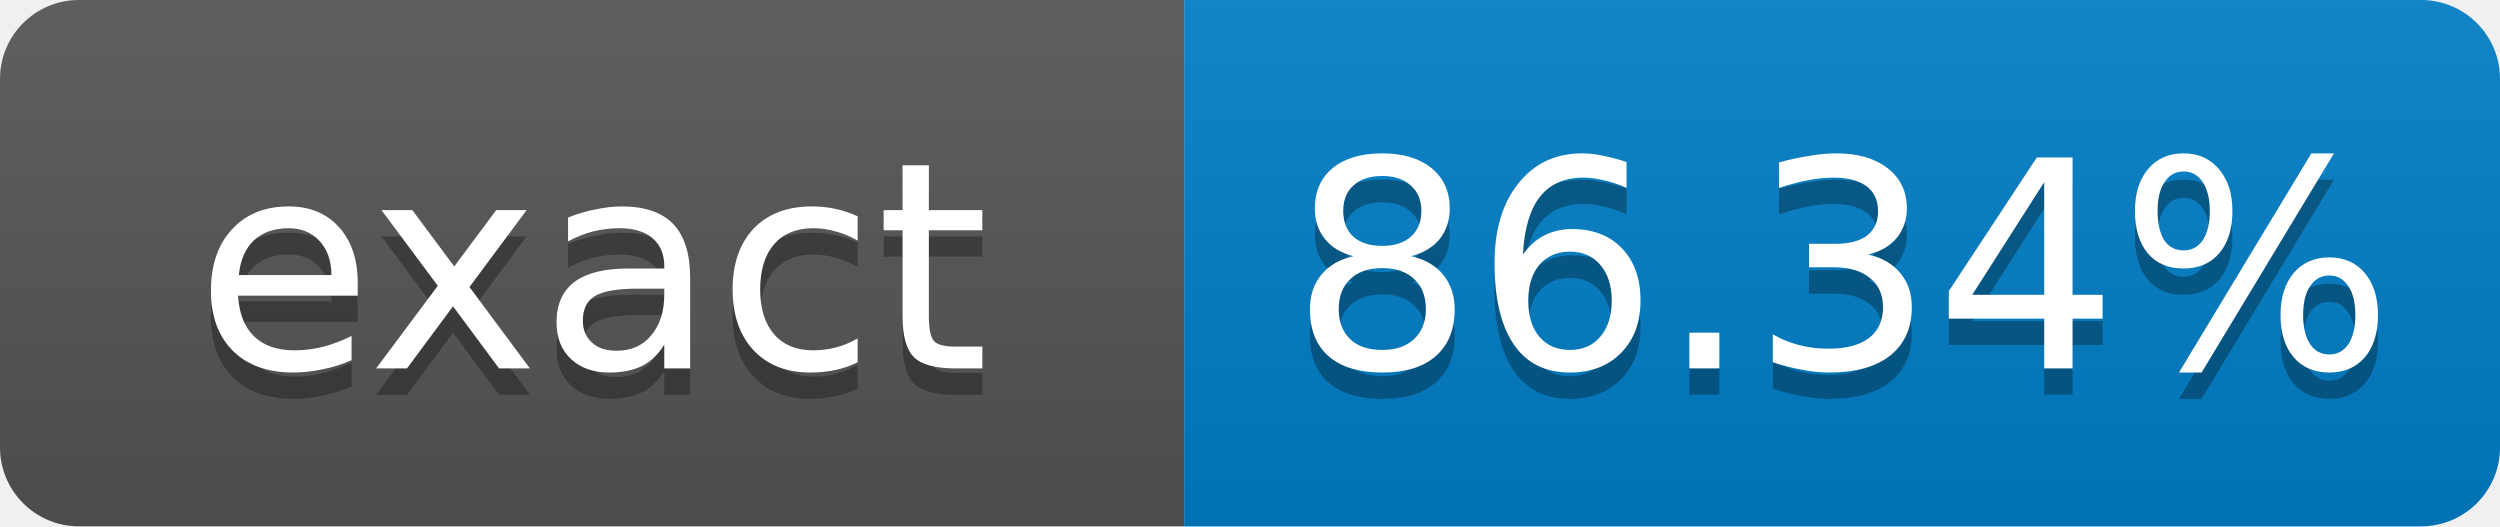
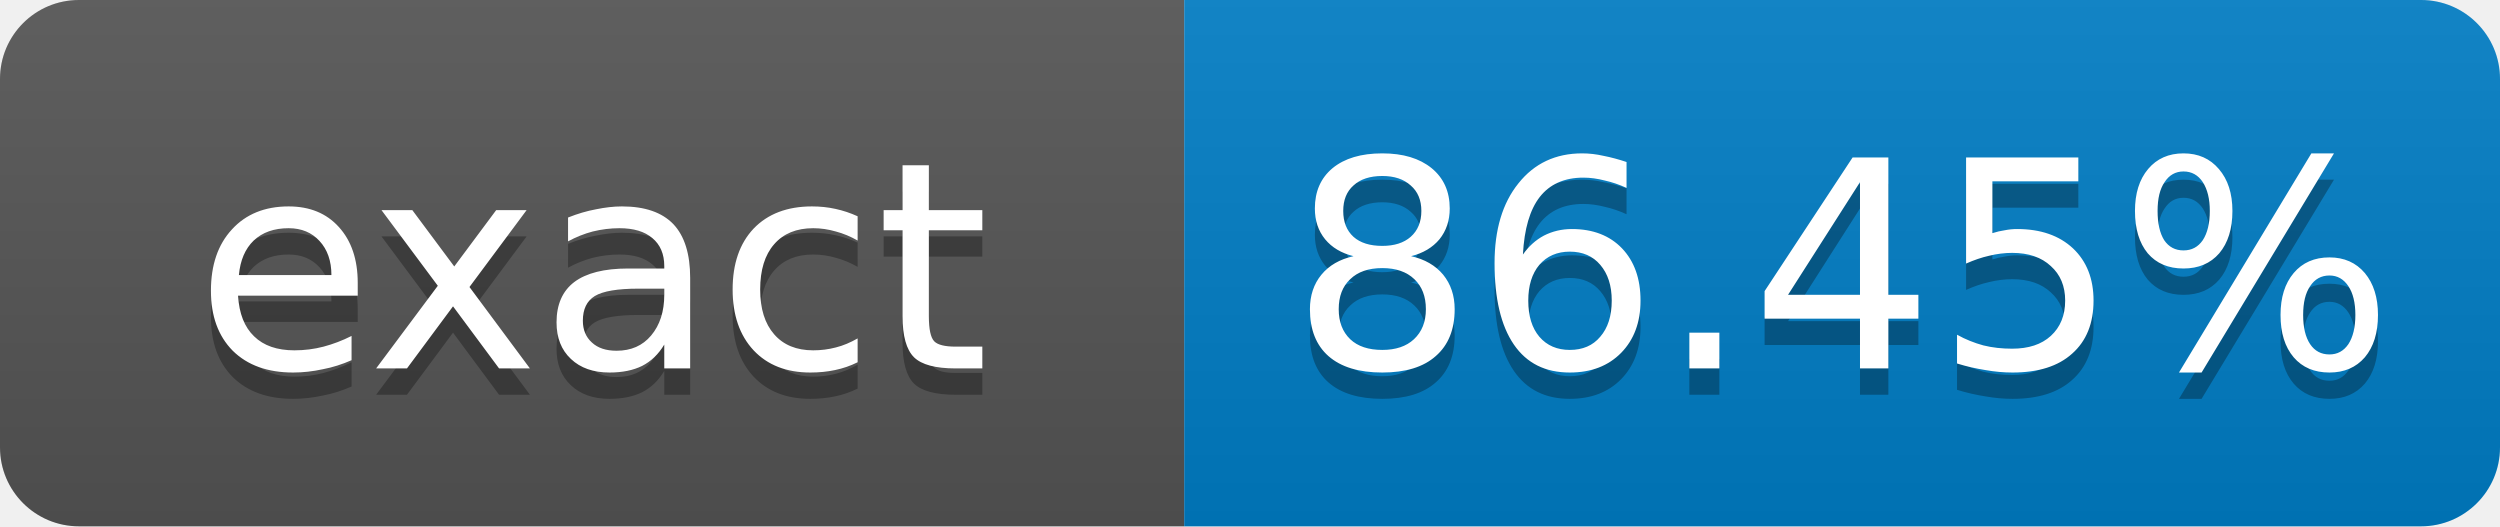
- <svg xmlns="http://www.w3.org/2000/svg" width="95" height="20" role="img" aria-label="exact: 86.34%">
+ <svg xmlns="http://www.w3.org/2000/svg" width="95" height="20" role="img" aria-label="exact: 86.45%">
  <linearGradient id="s" x2="0" y2="100%">
    <stop offset="0" stop-color="#bbb" stop-opacity=".1" />
    <stop offset="1" stop-opacity=".1" />
  </linearGradient>
  <clipPath id="r">
    <rect width="95" height="20" rx="3" fill="#fff" />
  </clipPath>
  <g clip-path="url(#r)">
    <rect width="45" height="20" fill="#555" />
    <rect x="45" width="50" height="20" fill="#007ec6" />
    <rect width="95" height="20" fill="url(#s)" />
  </g>
  <g fill="#fff" text-anchor="middle" font-family="Verdana,Geneva,DejaVu Sans,sans-serif" font-size="11">
    <text x="22.5" y="15" fill="#010101" fill-opacity=".3">exact</text>
    <text x="22.5" y="14">exact</text>
-     <text x="70" y="15" fill="#010101" fill-opacity=".3">86.34%</text>
-     <text x="70" y="14">86.34%</text>
+     <text x="70" y="15" fill="#010101" fill-opacity=".3">86.45%</text>
+     <text x="70" y="14">86.45%</text>
  </g>
</svg>
